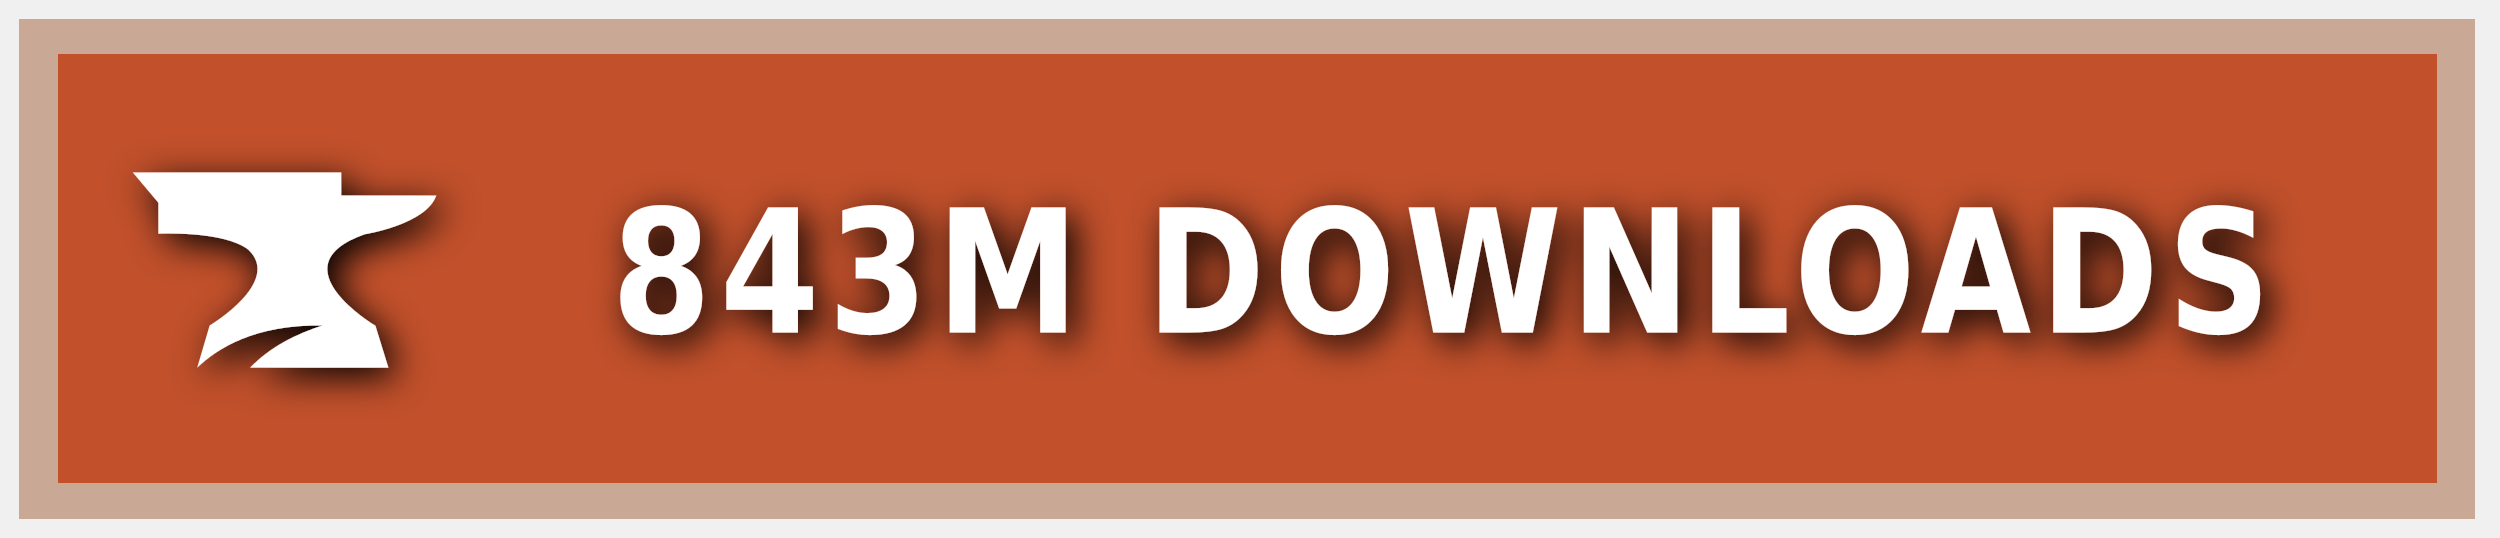
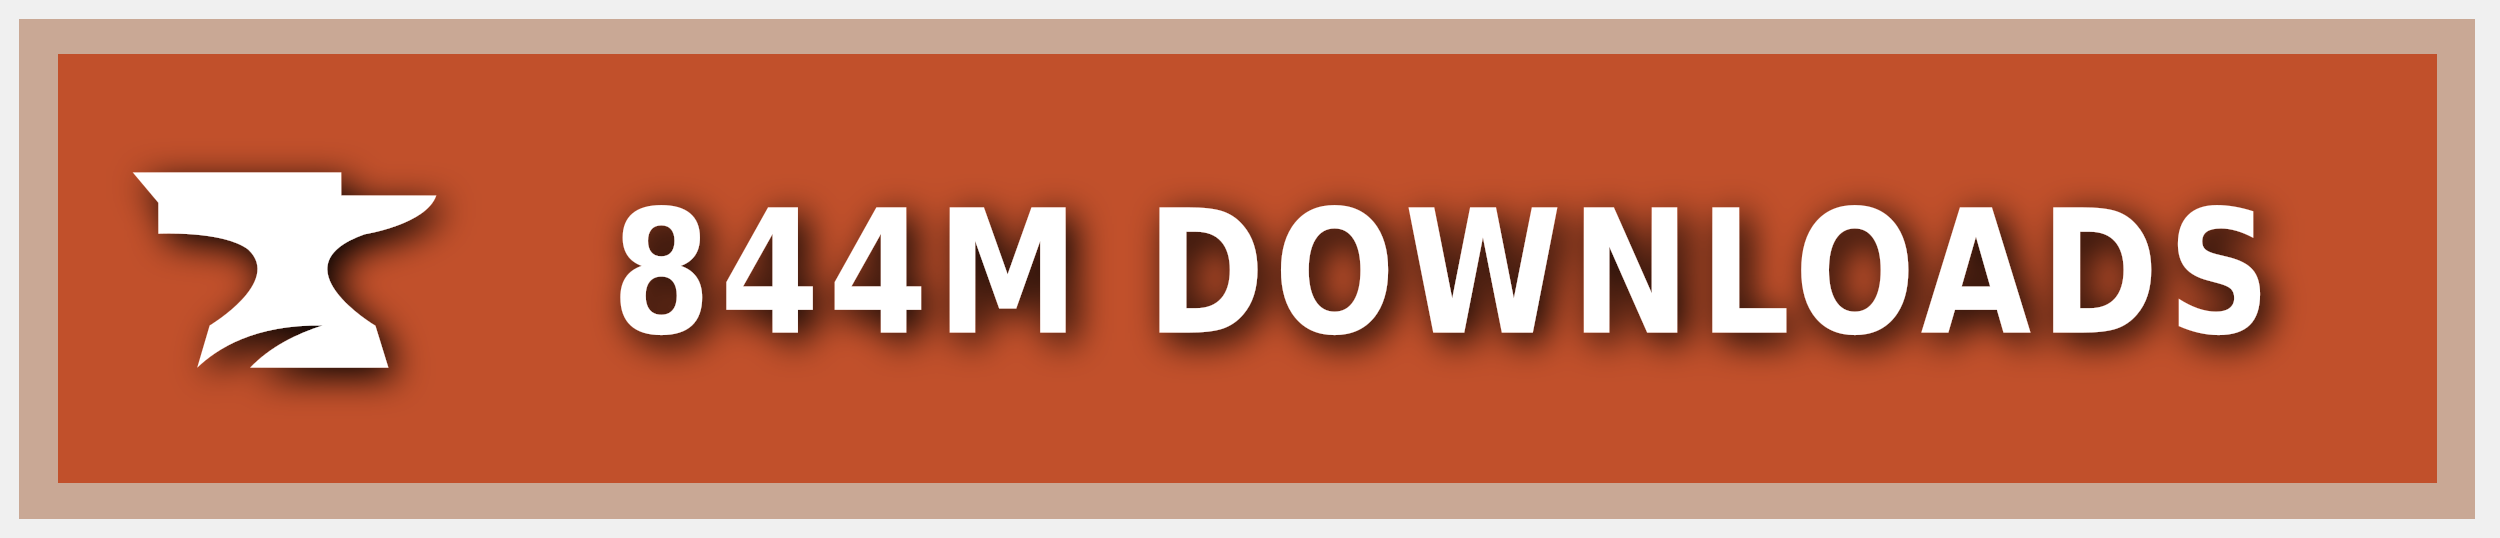
<svg xmlns="http://www.w3.org/2000/svg" xmlns:ns1="https://boxy-svg.com" width="200" height="43" viewBox="0 0 140 30" role="img" aria-label="CURSEFORGE">
  <style> g:not(.noshadow) { filter: drop-shadow(0.5px 0.5px 1.0px black); } </style>
  <defs>
    <ns1:guide x="121.656" y="10.118" angle="90" />
    <ns1:guide x="127.198" y="17.628" angle="90" />
    <ns1:guide x="8.199" y="-3.08" angle="0" />
    <ns1:guide x="20.449" y="-4.101" angle="0" />
  </defs>
  <g class="noshadow" shape-rendering="crispEdges" style="" transform="matrix(1.074564, 0, 0, 1, 0, 0)">
    <rect x="1" y="1" width="128" height="28" style="fill: #F16436;" />
    <rect x="1" y="1" width="128" height="28" style="fill: rgba(0, 0, 0, 0.2);" />
    <rect x="2" y="2" width="126" height="26" style="fill: none; stroke-width:2px; stroke: rgba(211, 255, 255, 0.5);" />
  </g>
  <g style="" transform="matrix(1, 0, 0, 1, 1, 1)">
    <path class="st1" d="M 19.416 12.071 C 19.416 12.071 22.882 11.52 23.433 9.895 L 18.11 9.895 L 18.11 8.604 L 6.433 8.604 L 7.868 10.301 L 7.868 12.041 C 7.868 12.041 11.495 11.853 12.903 12.927 C 14.832 14.74 10.741 17.177 10.741 17.177 L 10.044 19.541 C 11.147 18.482 13.236 17.119 17.065 17.177 C 15.615 17.641 14.135 18.366 13.005 19.541 L 20.75 19.541 L 20.024 17.191 C 20.01 17.191 14.396 13.841 19.416 12.071 Z" style="fill: rgb(255, 255, 255);" />
  </g>
  <g fill="#fff" text-anchor="middle" font-family="Verdana,Geneva,DejaVu Sans,sans-serif" text-rendering="geometricPrecision" font-size="100" transform="matrix(1, 0, 0, 1, 13, 0)">
-     <text style="font-size: 80px; font-weight: 700; white-space: pre;" transform="matrix(0.1, 0, 0, 0.120296, 0, -3.678133)" x="677" y="185" letter-spacing="5">843M DOWNLOADS</text>
+     <text style="font-size: 80px; font-weight: 700; white-space: pre;" transform="matrix(0.1, 0, 0, 0.120296, 0, -3.678133)" x="677" y="185" letter-spacing="5">844M DOWNLOADS</text>
  </g>
</svg>
